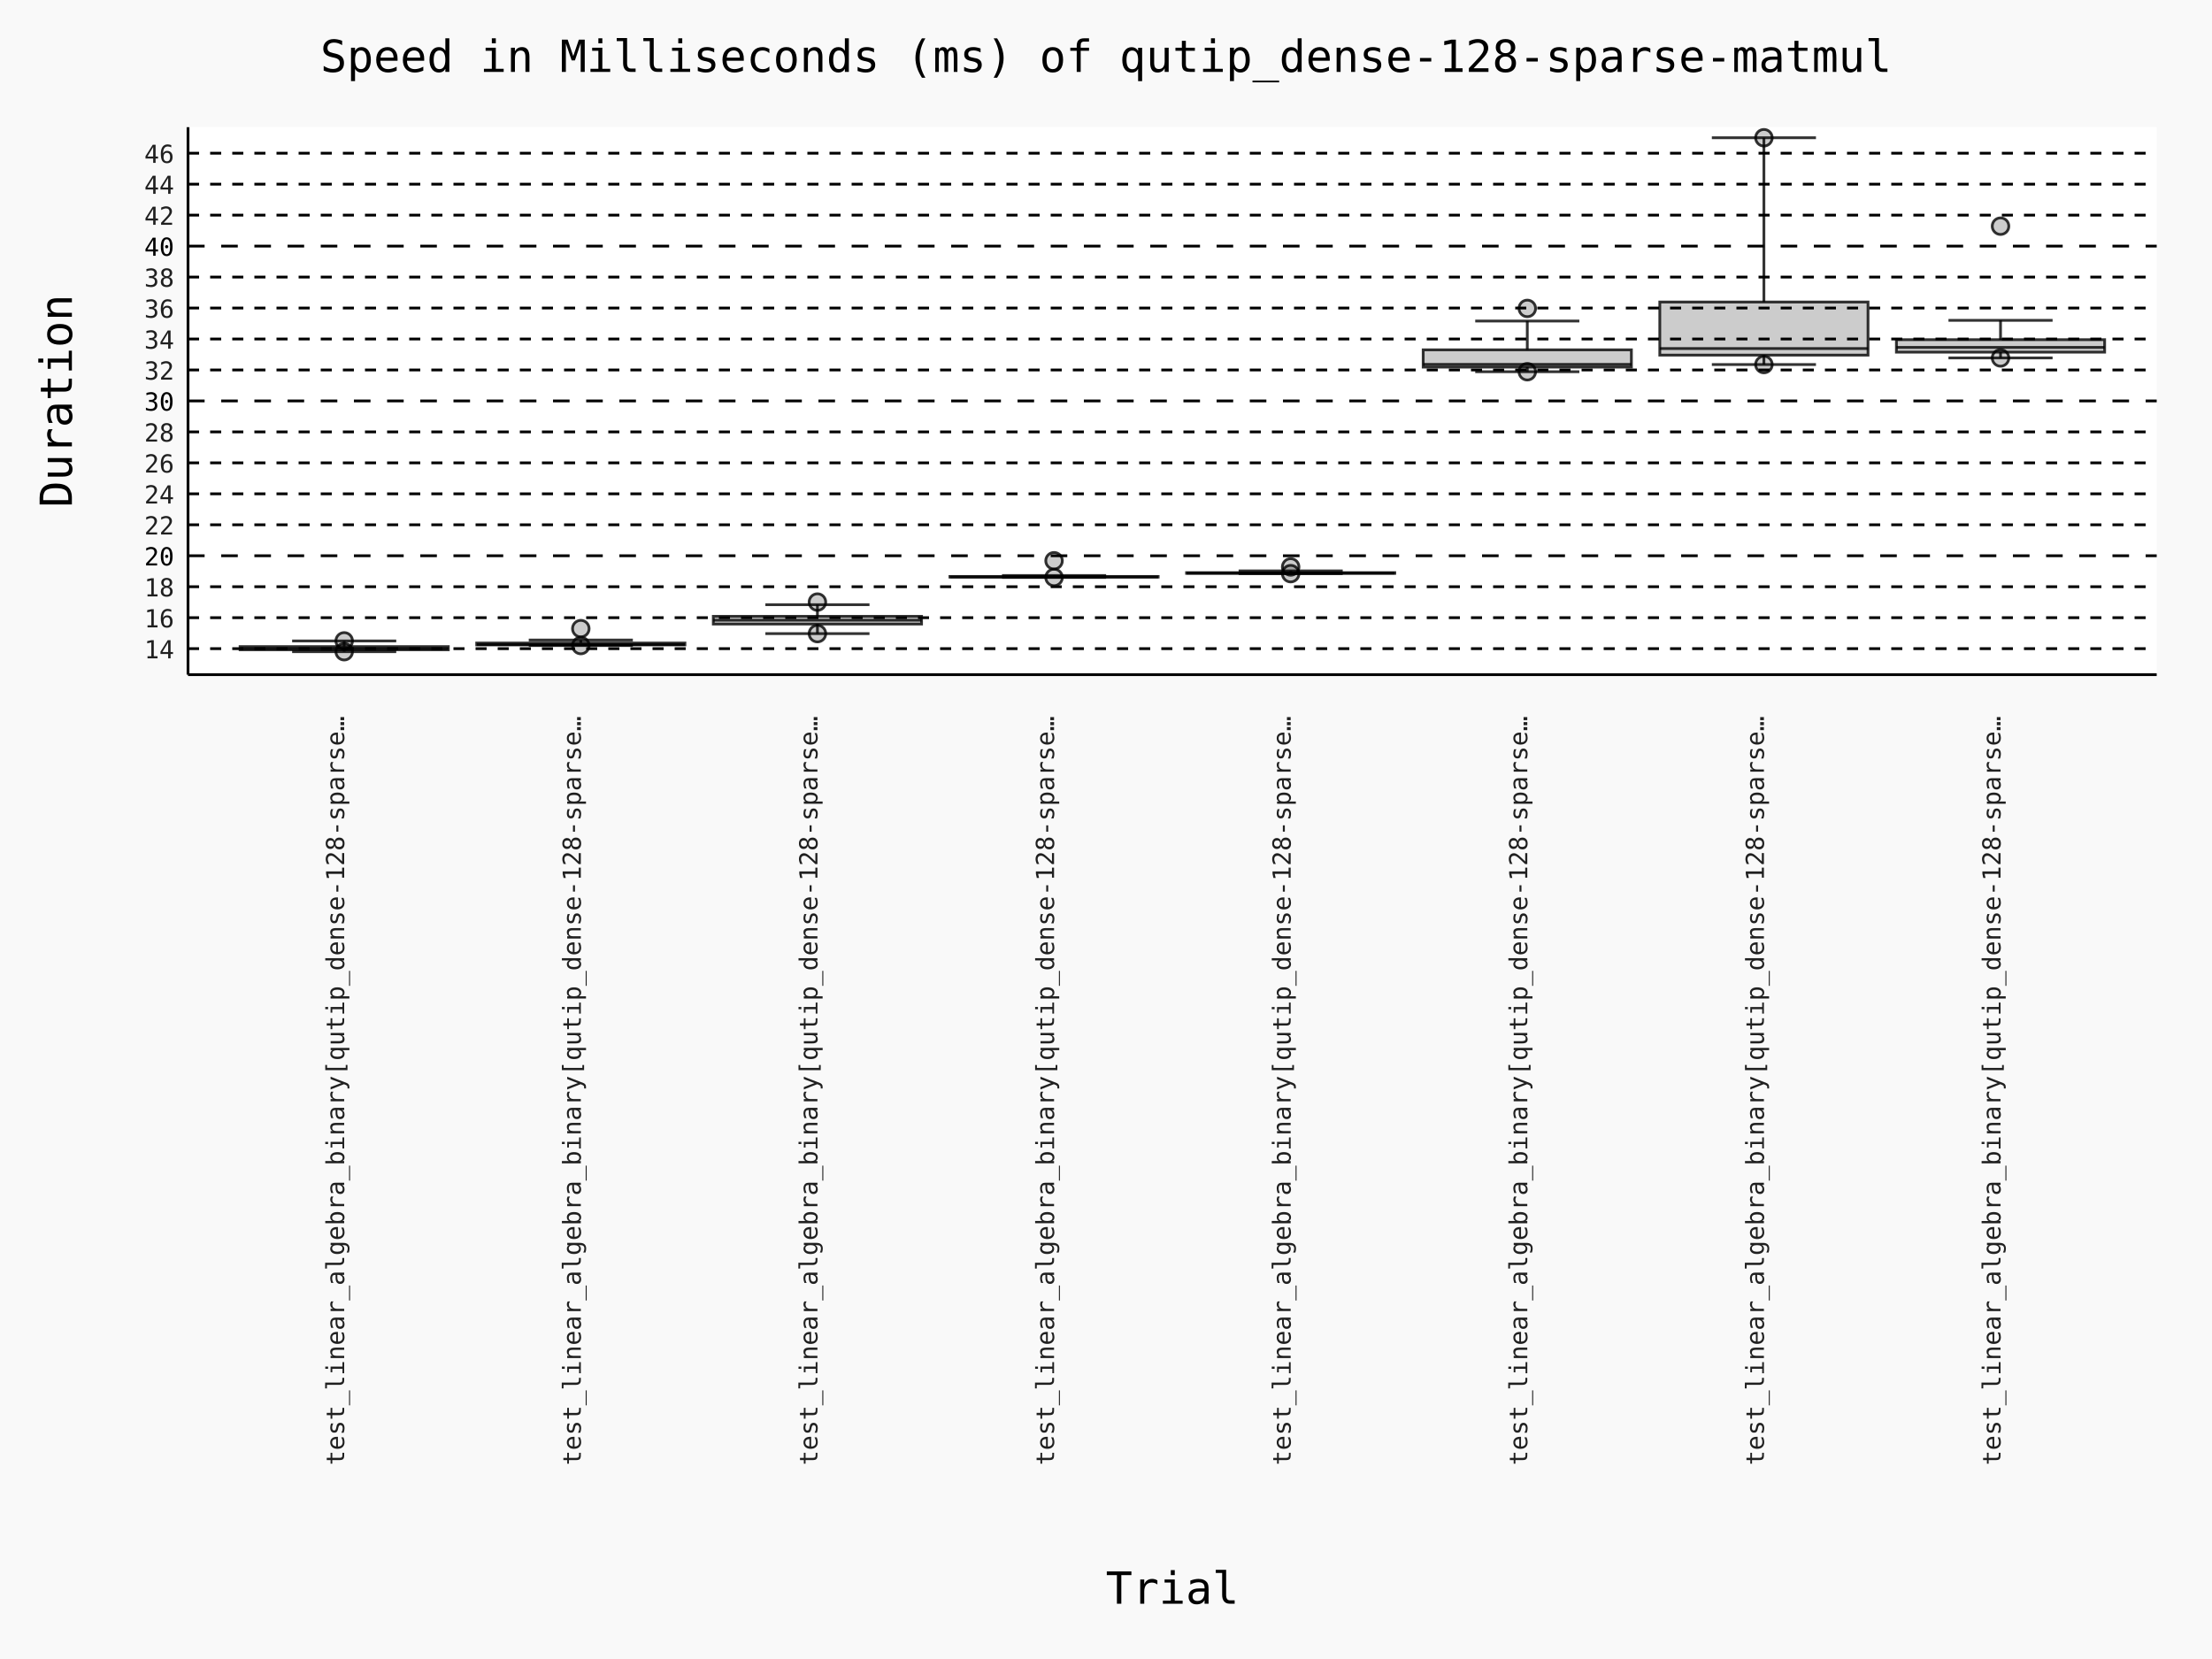
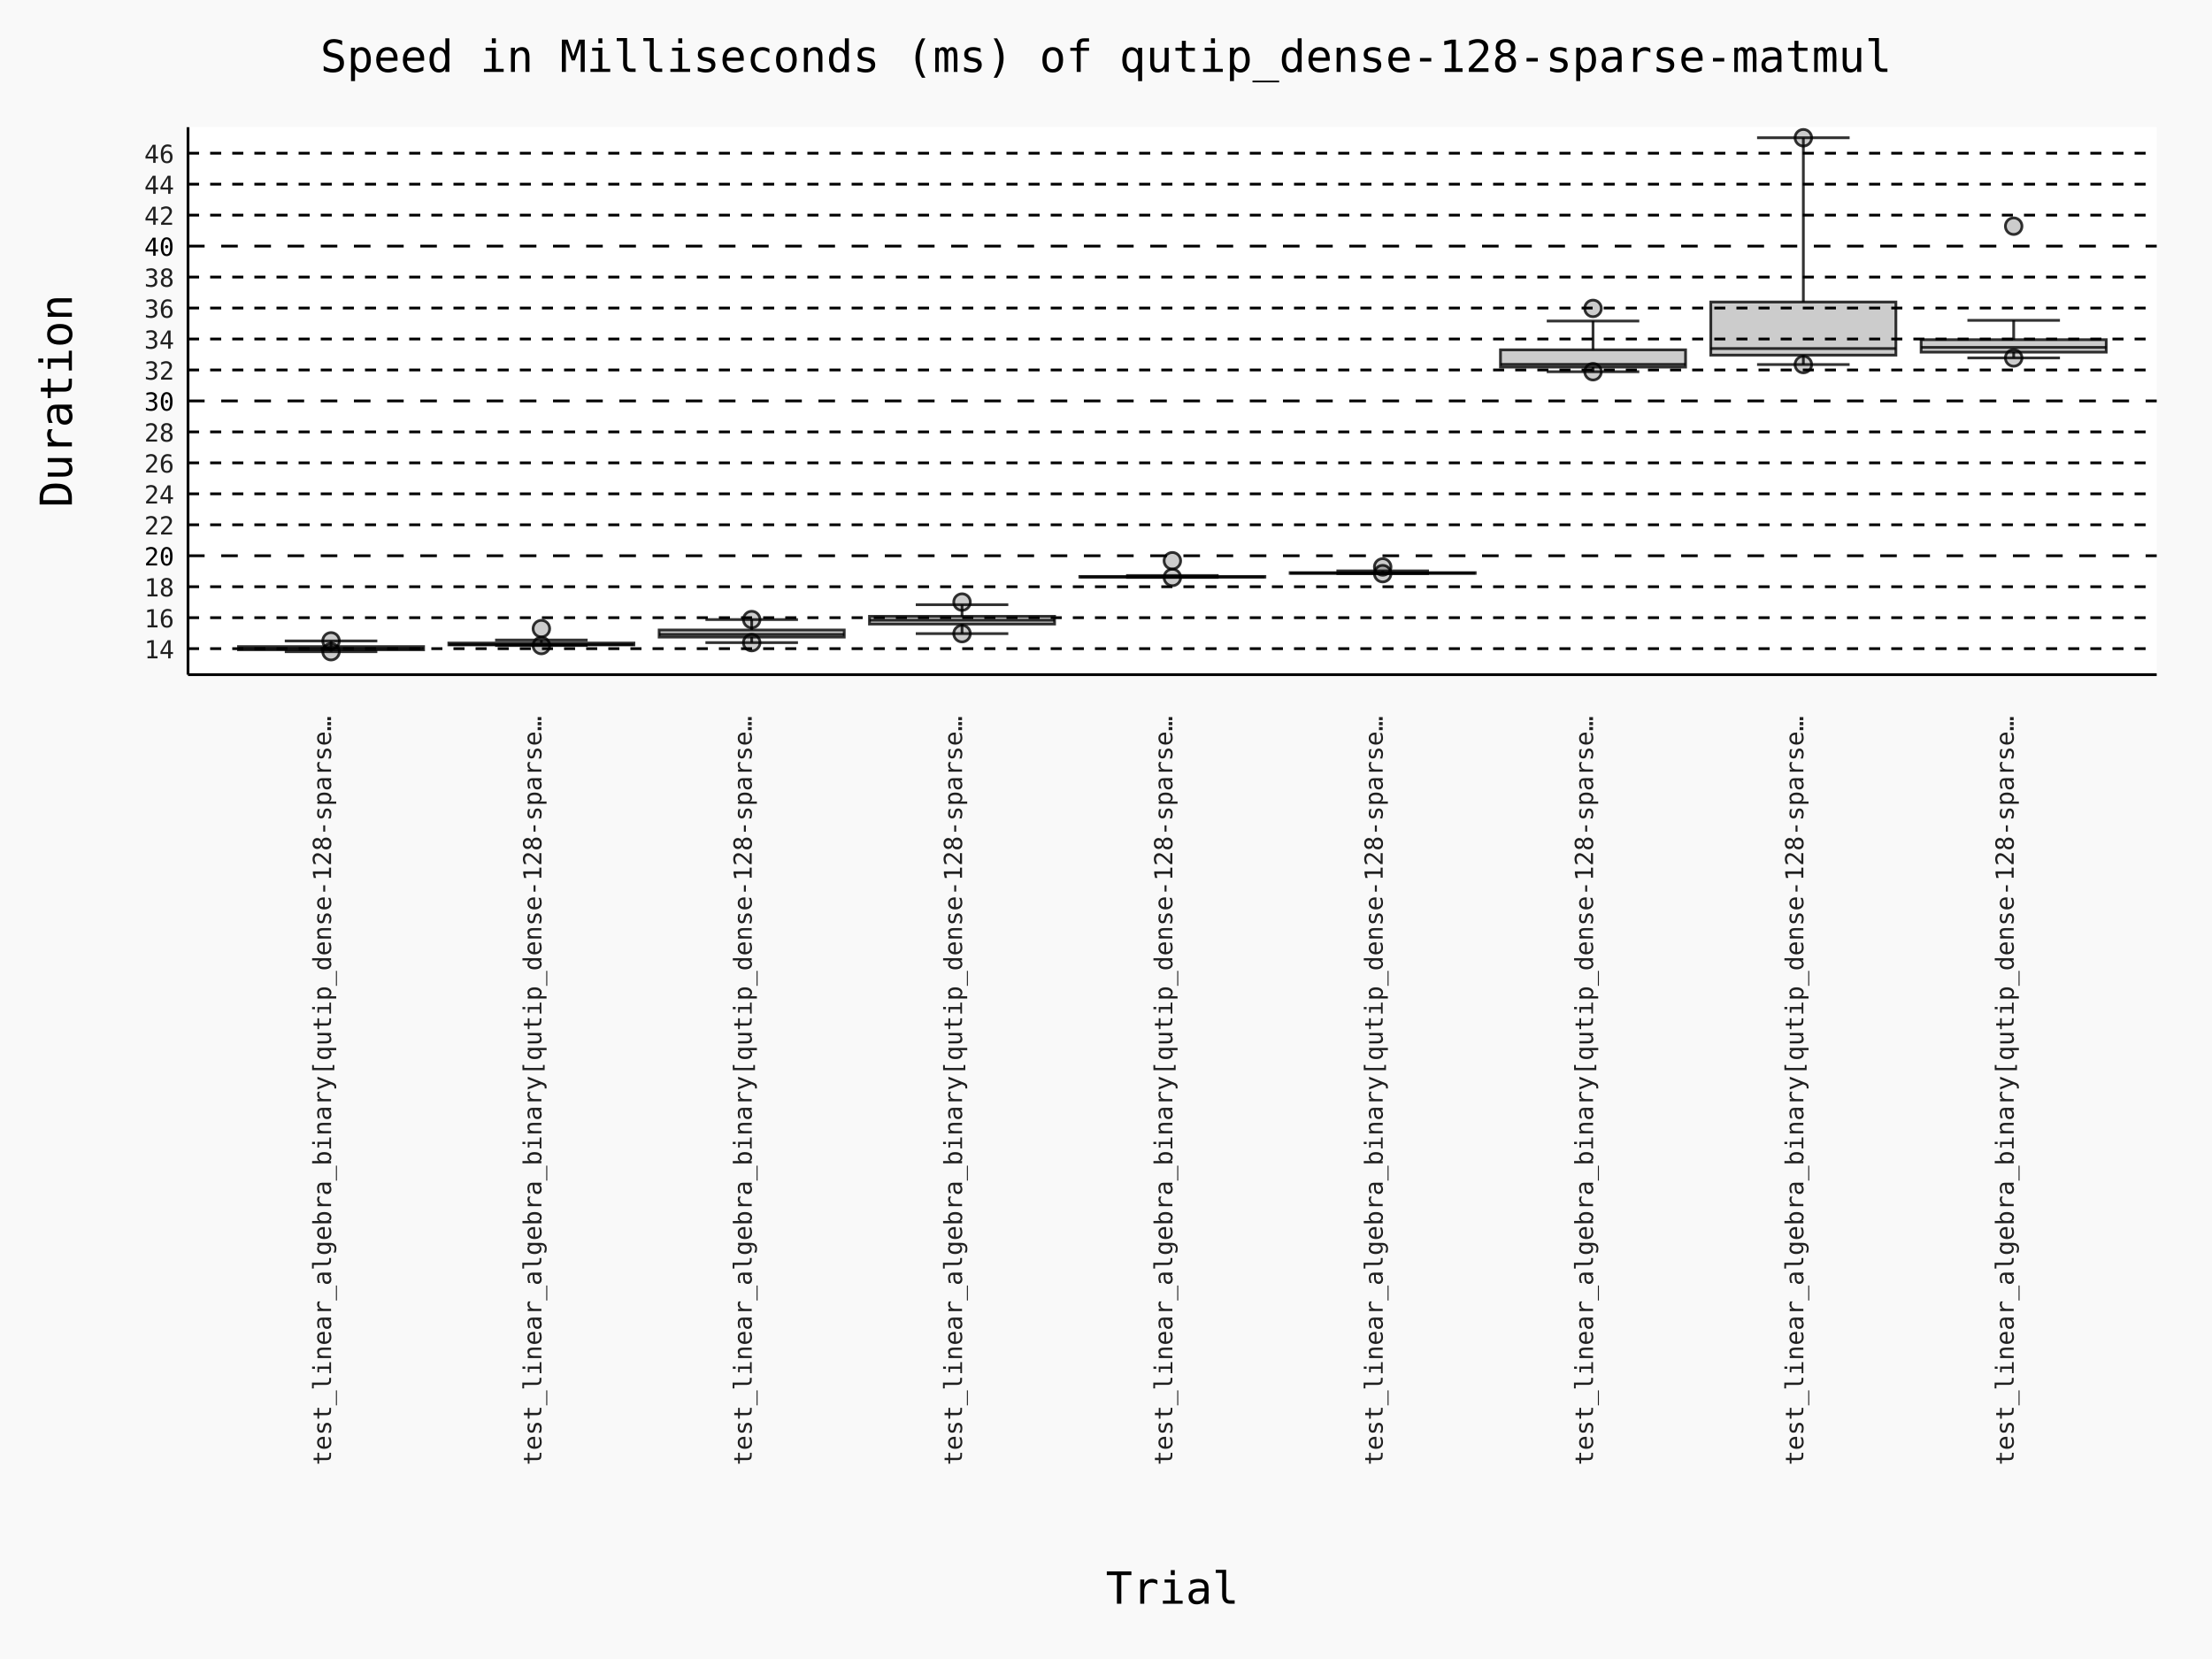
- <svg xmlns="http://www.w3.org/2000/svg" id="chart-dcacb657-f3fb-471f-85c2-c3454a034098" class="pygal-chart" viewBox="0 0 800 600">
+ <svg xmlns="http://www.w3.org/2000/svg" id="chart-c0052dae-e93d-4a05-8540-c7470bc12ab9" class="pygal-chart" viewBox="0 0 800 600">
  <defs>
-     <style type="text/css">#chart-dcacb657-f3fb-471f-85c2-c3454a034098{-webkit-user-select:none;-webkit-font-smoothing:antialiased;font-family:Consolas,"Deja Vu Sans Mono","Bitstream Vera Sans Mono","Courier New",monospace}#chart-dcacb657-f3fb-471f-85c2-c3454a034098 .title{font-family:Consolas,"Deja Vu Sans Mono","Bitstream Vera Sans Mono","Courier New",monospace;font-size:16px}#chart-dcacb657-f3fb-471f-85c2-c3454a034098 .legends .legend text{font-family:Consolas,"Deja Vu Sans Mono","Bitstream Vera Sans Mono","Courier New",monospace;font-size:14px}#chart-dcacb657-f3fb-471f-85c2-c3454a034098 .axis text{font-family:Consolas,"Deja Vu Sans Mono","Bitstream Vera Sans Mono","Courier New",monospace;font-size:10px}#chart-dcacb657-f3fb-471f-85c2-c3454a034098 .axis text.major{font-family:Consolas,"Deja Vu Sans Mono","Bitstream Vera Sans Mono","Courier New",monospace;font-size:10px}#chart-dcacb657-f3fb-471f-85c2-c3454a034098 .text-overlay text.value{font-family:Consolas,"Deja Vu Sans Mono","Bitstream Vera Sans Mono","Courier New",monospace;font-size:16px}#chart-dcacb657-f3fb-471f-85c2-c3454a034098 .text-overlay text.label{font-family:Consolas,"Deja Vu Sans Mono","Bitstream Vera Sans Mono","Courier New",monospace;font-size:10px}#chart-dcacb657-f3fb-471f-85c2-c3454a034098 .tooltip{font-family:Consolas,"Deja Vu Sans Mono","Bitstream Vera Sans Mono","Courier New",monospace;font-size:14px}#chart-dcacb657-f3fb-471f-85c2-c3454a034098 text.no_data{font-family:Consolas,"Deja Vu Sans Mono","Bitstream Vera Sans Mono","Courier New",monospace;font-size:64px}
- #chart-dcacb657-f3fb-471f-85c2-c3454a034098{background-color:rgba(249,249,249,1)}#chart-dcacb657-f3fb-471f-85c2-c3454a034098 path,#chart-dcacb657-f3fb-471f-85c2-c3454a034098 line,#chart-dcacb657-f3fb-471f-85c2-c3454a034098 rect,#chart-dcacb657-f3fb-471f-85c2-c3454a034098 circle{-webkit-transition:150ms;-moz-transition:150ms;transition:150ms}#chart-dcacb657-f3fb-471f-85c2-c3454a034098 .graph &gt; .background{fill:rgba(249,249,249,1)}#chart-dcacb657-f3fb-471f-85c2-c3454a034098 .plot &gt; .background{fill:rgba(255,255,255,1)}#chart-dcacb657-f3fb-471f-85c2-c3454a034098 .graph{fill:rgba(0,0,0,.87)}#chart-dcacb657-f3fb-471f-85c2-c3454a034098 text.no_data{fill:rgba(0,0,0,1)}#chart-dcacb657-f3fb-471f-85c2-c3454a034098 .title{fill:rgba(0,0,0,1)}#chart-dcacb657-f3fb-471f-85c2-c3454a034098 .legends .legend text{fill:rgba(0,0,0,.87)}#chart-dcacb657-f3fb-471f-85c2-c3454a034098 .legends .legend:hover text{fill:rgba(0,0,0,1)}#chart-dcacb657-f3fb-471f-85c2-c3454a034098 .axis .line{stroke:rgba(0,0,0,1)}#chart-dcacb657-f3fb-471f-85c2-c3454a034098 .axis .guide.line{stroke:rgba(0,0,0,.54)}#chart-dcacb657-f3fb-471f-85c2-c3454a034098 .axis .major.line{stroke:rgba(0,0,0,.87)}#chart-dcacb657-f3fb-471f-85c2-c3454a034098 .axis text.major{fill:rgba(0,0,0,1)}#chart-dcacb657-f3fb-471f-85c2-c3454a034098 .axis.y .guides:hover .guide.line,#chart-dcacb657-f3fb-471f-85c2-c3454a034098 .line-graph .axis.x .guides:hover .guide.line,#chart-dcacb657-f3fb-471f-85c2-c3454a034098 .stackedline-graph .axis.x .guides:hover .guide.line,#chart-dcacb657-f3fb-471f-85c2-c3454a034098 .xy-graph .axis.x .guides:hover .guide.line{stroke:rgba(0,0,0,1)}#chart-dcacb657-f3fb-471f-85c2-c3454a034098 .axis .guides:hover text{fill:rgba(0,0,0,1)}#chart-dcacb657-f3fb-471f-85c2-c3454a034098 .reactive{fill-opacity:.7;stroke-opacity:.8;stroke-width:1}#chart-dcacb657-f3fb-471f-85c2-c3454a034098 .ci{stroke:rgba(0,0,0,.87)}#chart-dcacb657-f3fb-471f-85c2-c3454a034098 .reactive.active,#chart-dcacb657-f3fb-471f-85c2-c3454a034098 .active .reactive{fill-opacity:.8;stroke-opacity:.9;stroke-width:4}#chart-dcacb657-f3fb-471f-85c2-c3454a034098 .ci .reactive.active{stroke-width:1.5}#chart-dcacb657-f3fb-471f-85c2-c3454a034098 .series text{fill:rgba(0,0,0,1)}#chart-dcacb657-f3fb-471f-85c2-c3454a034098 .tooltip rect{fill:rgba(255,255,255,1);stroke:rgba(0,0,0,1);-webkit-transition:opacity 150ms;-moz-transition:opacity 150ms;transition:opacity 150ms}#chart-dcacb657-f3fb-471f-85c2-c3454a034098 .tooltip .label{fill:rgba(0,0,0,.87)}#chart-dcacb657-f3fb-471f-85c2-c3454a034098 .tooltip .label{fill:rgba(0,0,0,.87)}#chart-dcacb657-f3fb-471f-85c2-c3454a034098 .tooltip .legend{font-size:.8em;fill:rgba(0,0,0,.54)}#chart-dcacb657-f3fb-471f-85c2-c3454a034098 .tooltip .x_label{font-size:.6em;fill:rgba(0,0,0,1)}#chart-dcacb657-f3fb-471f-85c2-c3454a034098 .tooltip .xlink{font-size:.5em;text-decoration:underline}#chart-dcacb657-f3fb-471f-85c2-c3454a034098 .tooltip .value{font-size:1.5em}#chart-dcacb657-f3fb-471f-85c2-c3454a034098 .bound{font-size:.5em}#chart-dcacb657-f3fb-471f-85c2-c3454a034098 .max-value{font-size:.75em;fill:rgba(0,0,0,.54)}#chart-dcacb657-f3fb-471f-85c2-c3454a034098 .map-element{fill:rgba(255,255,255,1);stroke:rgba(0,0,0,.54) !important}#chart-dcacb657-f3fb-471f-85c2-c3454a034098 .map-element .reactive{fill-opacity:inherit;stroke-opacity:inherit}#chart-dcacb657-f3fb-471f-85c2-c3454a034098 .color-0,#chart-dcacb657-f3fb-471f-85c2-c3454a034098 .color-0 a:visited{stroke:#000000;fill:#000000}#chart-dcacb657-f3fb-471f-85c2-c3454a034098 .color-1,#chart-dcacb657-f3fb-471f-85c2-c3454a034098 .color-1 a:visited{stroke:#000000;fill:#000000}#chart-dcacb657-f3fb-471f-85c2-c3454a034098 .color-2,#chart-dcacb657-f3fb-471f-85c2-c3454a034098 .color-2 a:visited{stroke:#000000;fill:#000000}#chart-dcacb657-f3fb-471f-85c2-c3454a034098 .color-3,#chart-dcacb657-f3fb-471f-85c2-c3454a034098 .color-3 a:visited{stroke:#000000;fill:#000000}#chart-dcacb657-f3fb-471f-85c2-c3454a034098 .color-4,#chart-dcacb657-f3fb-471f-85c2-c3454a034098 .color-4 a:visited{stroke:#000000;fill:#000000}#chart-dcacb657-f3fb-471f-85c2-c3454a034098 .color-5,#chart-dcacb657-f3fb-471f-85c2-c3454a034098 .color-5 a:visited{stroke:#000000;fill:#000000}#chart-dcacb657-f3fb-471f-85c2-c3454a034098 .color-6,#chart-dcacb657-f3fb-471f-85c2-c3454a034098 .color-6 a:visited{stroke:#000000;fill:#000000}#chart-dcacb657-f3fb-471f-85c2-c3454a034098 .color-7,#chart-dcacb657-f3fb-471f-85c2-c3454a034098 .color-7 a:visited{stroke:#000000;fill:#000000}#chart-dcacb657-f3fb-471f-85c2-c3454a034098 .text-overlay .color-0 text{fill:white}#chart-dcacb657-f3fb-471f-85c2-c3454a034098 .text-overlay .color-1 text{fill:white}#chart-dcacb657-f3fb-471f-85c2-c3454a034098 .text-overlay .color-2 text{fill:white}#chart-dcacb657-f3fb-471f-85c2-c3454a034098 .text-overlay .color-3 text{fill:white}#chart-dcacb657-f3fb-471f-85c2-c3454a034098 .text-overlay .color-4 text{fill:white}#chart-dcacb657-f3fb-471f-85c2-c3454a034098 .text-overlay .color-5 text{fill:white}#chart-dcacb657-f3fb-471f-85c2-c3454a034098 .text-overlay .color-6 text{fill:white}#chart-dcacb657-f3fb-471f-85c2-c3454a034098 .text-overlay .color-7 text{fill:white}
- #chart-dcacb657-f3fb-471f-85c2-c3454a034098 text.no_data{text-anchor:middle}#chart-dcacb657-f3fb-471f-85c2-c3454a034098 .guide.line{fill:none}#chart-dcacb657-f3fb-471f-85c2-c3454a034098 .centered{text-anchor:middle}#chart-dcacb657-f3fb-471f-85c2-c3454a034098 .title{text-anchor:middle}#chart-dcacb657-f3fb-471f-85c2-c3454a034098 .legends .legend text{fill-opacity:1}#chart-dcacb657-f3fb-471f-85c2-c3454a034098 .axis.x text{text-anchor:middle}#chart-dcacb657-f3fb-471f-85c2-c3454a034098 .axis.x:not(.web) text[transform]{text-anchor:start}#chart-dcacb657-f3fb-471f-85c2-c3454a034098 .axis.x:not(.web) text[transform].backwards{text-anchor:end}#chart-dcacb657-f3fb-471f-85c2-c3454a034098 .axis.y text{text-anchor:end}#chart-dcacb657-f3fb-471f-85c2-c3454a034098 .axis.y text[transform].backwards{text-anchor:start}#chart-dcacb657-f3fb-471f-85c2-c3454a034098 .axis.y2 text{text-anchor:start}#chart-dcacb657-f3fb-471f-85c2-c3454a034098 .axis.y2 text[transform].backwards{text-anchor:end}#chart-dcacb657-f3fb-471f-85c2-c3454a034098 .axis .guide.line{stroke-dasharray:4,4;stroke:black}#chart-dcacb657-f3fb-471f-85c2-c3454a034098 .axis .major.guide.line{stroke-dasharray:6,6;stroke:black}#chart-dcacb657-f3fb-471f-85c2-c3454a034098 .horizontal .axis.y .guide.line,#chart-dcacb657-f3fb-471f-85c2-c3454a034098 .horizontal .axis.y2 .guide.line,#chart-dcacb657-f3fb-471f-85c2-c3454a034098 .vertical .axis.x .guide.line{opacity:0}#chart-dcacb657-f3fb-471f-85c2-c3454a034098 .horizontal .axis.always_show .guide.line,#chart-dcacb657-f3fb-471f-85c2-c3454a034098 .vertical .axis.always_show .guide.line{opacity:1 !important}#chart-dcacb657-f3fb-471f-85c2-c3454a034098 .axis.y .guides:hover .guide.line,#chart-dcacb657-f3fb-471f-85c2-c3454a034098 .axis.y2 .guides:hover .guide.line,#chart-dcacb657-f3fb-471f-85c2-c3454a034098 .axis.x .guides:hover .guide.line{opacity:1}#chart-dcacb657-f3fb-471f-85c2-c3454a034098 .axis .guides:hover text{opacity:1}#chart-dcacb657-f3fb-471f-85c2-c3454a034098 .nofill{fill:none}#chart-dcacb657-f3fb-471f-85c2-c3454a034098 .subtle-fill{fill-opacity:.2}#chart-dcacb657-f3fb-471f-85c2-c3454a034098 .dot{stroke-width:1px;fill-opacity:1;stroke-opacity:1}#chart-dcacb657-f3fb-471f-85c2-c3454a034098 .dot.active{stroke-width:5px}#chart-dcacb657-f3fb-471f-85c2-c3454a034098 .dot.negative{fill:transparent}#chart-dcacb657-f3fb-471f-85c2-c3454a034098 text,#chart-dcacb657-f3fb-471f-85c2-c3454a034098 tspan{stroke:none !important}#chart-dcacb657-f3fb-471f-85c2-c3454a034098 .series text.active{opacity:1}#chart-dcacb657-f3fb-471f-85c2-c3454a034098 .tooltip rect{fill-opacity:.95;stroke-width:.5}#chart-dcacb657-f3fb-471f-85c2-c3454a034098 .tooltip text{fill-opacity:1}#chart-dcacb657-f3fb-471f-85c2-c3454a034098 .showable{visibility:hidden}#chart-dcacb657-f3fb-471f-85c2-c3454a034098 .showable.shown{visibility:visible}#chart-dcacb657-f3fb-471f-85c2-c3454a034098 .gauge-background{fill:rgba(229,229,229,1);stroke:none}#chart-dcacb657-f3fb-471f-85c2-c3454a034098 .bg-lines{stroke:rgba(249,249,249,1);stroke-width:2px}
+     <style type="text/css">#chart-c0052dae-e93d-4a05-8540-c7470bc12ab9{-webkit-user-select:none;-webkit-font-smoothing:antialiased;font-family:Consolas,"Deja Vu Sans Mono","Bitstream Vera Sans Mono","Courier New",monospace}#chart-c0052dae-e93d-4a05-8540-c7470bc12ab9 .title{font-family:Consolas,"Deja Vu Sans Mono","Bitstream Vera Sans Mono","Courier New",monospace;font-size:16px}#chart-c0052dae-e93d-4a05-8540-c7470bc12ab9 .legends .legend text{font-family:Consolas,"Deja Vu Sans Mono","Bitstream Vera Sans Mono","Courier New",monospace;font-size:14px}#chart-c0052dae-e93d-4a05-8540-c7470bc12ab9 .axis text{font-family:Consolas,"Deja Vu Sans Mono","Bitstream Vera Sans Mono","Courier New",monospace;font-size:10px}#chart-c0052dae-e93d-4a05-8540-c7470bc12ab9 .axis text.major{font-family:Consolas,"Deja Vu Sans Mono","Bitstream Vera Sans Mono","Courier New",monospace;font-size:10px}#chart-c0052dae-e93d-4a05-8540-c7470bc12ab9 .text-overlay text.value{font-family:Consolas,"Deja Vu Sans Mono","Bitstream Vera Sans Mono","Courier New",monospace;font-size:16px}#chart-c0052dae-e93d-4a05-8540-c7470bc12ab9 .text-overlay text.label{font-family:Consolas,"Deja Vu Sans Mono","Bitstream Vera Sans Mono","Courier New",monospace;font-size:10px}#chart-c0052dae-e93d-4a05-8540-c7470bc12ab9 .tooltip{font-family:Consolas,"Deja Vu Sans Mono","Bitstream Vera Sans Mono","Courier New",monospace;font-size:14px}#chart-c0052dae-e93d-4a05-8540-c7470bc12ab9 text.no_data{font-family:Consolas,"Deja Vu Sans Mono","Bitstream Vera Sans Mono","Courier New",monospace;font-size:64px}
+ #chart-c0052dae-e93d-4a05-8540-c7470bc12ab9{background-color:rgba(249,249,249,1)}#chart-c0052dae-e93d-4a05-8540-c7470bc12ab9 path,#chart-c0052dae-e93d-4a05-8540-c7470bc12ab9 line,#chart-c0052dae-e93d-4a05-8540-c7470bc12ab9 rect,#chart-c0052dae-e93d-4a05-8540-c7470bc12ab9 circle{-webkit-transition:150ms;-moz-transition:150ms;transition:150ms}#chart-c0052dae-e93d-4a05-8540-c7470bc12ab9 .graph &gt; .background{fill:rgba(249,249,249,1)}#chart-c0052dae-e93d-4a05-8540-c7470bc12ab9 .plot &gt; .background{fill:rgba(255,255,255,1)}#chart-c0052dae-e93d-4a05-8540-c7470bc12ab9 .graph{fill:rgba(0,0,0,.87)}#chart-c0052dae-e93d-4a05-8540-c7470bc12ab9 text.no_data{fill:rgba(0,0,0,1)}#chart-c0052dae-e93d-4a05-8540-c7470bc12ab9 .title{fill:rgba(0,0,0,1)}#chart-c0052dae-e93d-4a05-8540-c7470bc12ab9 .legends .legend text{fill:rgba(0,0,0,.87)}#chart-c0052dae-e93d-4a05-8540-c7470bc12ab9 .legends .legend:hover text{fill:rgba(0,0,0,1)}#chart-c0052dae-e93d-4a05-8540-c7470bc12ab9 .axis .line{stroke:rgba(0,0,0,1)}#chart-c0052dae-e93d-4a05-8540-c7470bc12ab9 .axis .guide.line{stroke:rgba(0,0,0,.54)}#chart-c0052dae-e93d-4a05-8540-c7470bc12ab9 .axis .major.line{stroke:rgba(0,0,0,.87)}#chart-c0052dae-e93d-4a05-8540-c7470bc12ab9 .axis text.major{fill:rgba(0,0,0,1)}#chart-c0052dae-e93d-4a05-8540-c7470bc12ab9 .axis.y .guides:hover .guide.line,#chart-c0052dae-e93d-4a05-8540-c7470bc12ab9 .line-graph .axis.x .guides:hover .guide.line,#chart-c0052dae-e93d-4a05-8540-c7470bc12ab9 .stackedline-graph .axis.x .guides:hover .guide.line,#chart-c0052dae-e93d-4a05-8540-c7470bc12ab9 .xy-graph .axis.x .guides:hover .guide.line{stroke:rgba(0,0,0,1)}#chart-c0052dae-e93d-4a05-8540-c7470bc12ab9 .axis .guides:hover text{fill:rgba(0,0,0,1)}#chart-c0052dae-e93d-4a05-8540-c7470bc12ab9 .reactive{fill-opacity:.7;stroke-opacity:.8;stroke-width:1}#chart-c0052dae-e93d-4a05-8540-c7470bc12ab9 .ci{stroke:rgba(0,0,0,.87)}#chart-c0052dae-e93d-4a05-8540-c7470bc12ab9 .reactive.active,#chart-c0052dae-e93d-4a05-8540-c7470bc12ab9 .active .reactive{fill-opacity:.8;stroke-opacity:.9;stroke-width:4}#chart-c0052dae-e93d-4a05-8540-c7470bc12ab9 .ci .reactive.active{stroke-width:1.5}#chart-c0052dae-e93d-4a05-8540-c7470bc12ab9 .series text{fill:rgba(0,0,0,1)}#chart-c0052dae-e93d-4a05-8540-c7470bc12ab9 .tooltip rect{fill:rgba(255,255,255,1);stroke:rgba(0,0,0,1);-webkit-transition:opacity 150ms;-moz-transition:opacity 150ms;transition:opacity 150ms}#chart-c0052dae-e93d-4a05-8540-c7470bc12ab9 .tooltip .label{fill:rgba(0,0,0,.87)}#chart-c0052dae-e93d-4a05-8540-c7470bc12ab9 .tooltip .label{fill:rgba(0,0,0,.87)}#chart-c0052dae-e93d-4a05-8540-c7470bc12ab9 .tooltip .legend{font-size:.8em;fill:rgba(0,0,0,.54)}#chart-c0052dae-e93d-4a05-8540-c7470bc12ab9 .tooltip .x_label{font-size:.6em;fill:rgba(0,0,0,1)}#chart-c0052dae-e93d-4a05-8540-c7470bc12ab9 .tooltip .xlink{font-size:.5em;text-decoration:underline}#chart-c0052dae-e93d-4a05-8540-c7470bc12ab9 .tooltip .value{font-size:1.5em}#chart-c0052dae-e93d-4a05-8540-c7470bc12ab9 .bound{font-size:.5em}#chart-c0052dae-e93d-4a05-8540-c7470bc12ab9 .max-value{font-size:.75em;fill:rgba(0,0,0,.54)}#chart-c0052dae-e93d-4a05-8540-c7470bc12ab9 .map-element{fill:rgba(255,255,255,1);stroke:rgba(0,0,0,.54) !important}#chart-c0052dae-e93d-4a05-8540-c7470bc12ab9 .map-element .reactive{fill-opacity:inherit;stroke-opacity:inherit}#chart-c0052dae-e93d-4a05-8540-c7470bc12ab9 .color-0,#chart-c0052dae-e93d-4a05-8540-c7470bc12ab9 .color-0 a:visited{stroke:#000000;fill:#000000}#chart-c0052dae-e93d-4a05-8540-c7470bc12ab9 .color-1,#chart-c0052dae-e93d-4a05-8540-c7470bc12ab9 .color-1 a:visited{stroke:#000000;fill:#000000}#chart-c0052dae-e93d-4a05-8540-c7470bc12ab9 .color-2,#chart-c0052dae-e93d-4a05-8540-c7470bc12ab9 .color-2 a:visited{stroke:#000000;fill:#000000}#chart-c0052dae-e93d-4a05-8540-c7470bc12ab9 .color-3,#chart-c0052dae-e93d-4a05-8540-c7470bc12ab9 .color-3 a:visited{stroke:#000000;fill:#000000}#chart-c0052dae-e93d-4a05-8540-c7470bc12ab9 .color-4,#chart-c0052dae-e93d-4a05-8540-c7470bc12ab9 .color-4 a:visited{stroke:#000000;fill:#000000}#chart-c0052dae-e93d-4a05-8540-c7470bc12ab9 .color-5,#chart-c0052dae-e93d-4a05-8540-c7470bc12ab9 .color-5 a:visited{stroke:#000000;fill:#000000}#chart-c0052dae-e93d-4a05-8540-c7470bc12ab9 .color-6,#chart-c0052dae-e93d-4a05-8540-c7470bc12ab9 .color-6 a:visited{stroke:#000000;fill:#000000}#chart-c0052dae-e93d-4a05-8540-c7470bc12ab9 .color-7,#chart-c0052dae-e93d-4a05-8540-c7470bc12ab9 .color-7 a:visited{stroke:#000000;fill:#000000}#chart-c0052dae-e93d-4a05-8540-c7470bc12ab9 .color-8,#chart-c0052dae-e93d-4a05-8540-c7470bc12ab9 .color-8 a:visited{stroke:#000000;fill:#000000}#chart-c0052dae-e93d-4a05-8540-c7470bc12ab9 .text-overlay .color-0 text{fill:white}#chart-c0052dae-e93d-4a05-8540-c7470bc12ab9 .text-overlay .color-1 text{fill:white}#chart-c0052dae-e93d-4a05-8540-c7470bc12ab9 .text-overlay .color-2 text{fill:white}#chart-c0052dae-e93d-4a05-8540-c7470bc12ab9 .text-overlay .color-3 text{fill:white}#chart-c0052dae-e93d-4a05-8540-c7470bc12ab9 .text-overlay .color-4 text{fill:white}#chart-c0052dae-e93d-4a05-8540-c7470bc12ab9 .text-overlay .color-5 text{fill:white}#chart-c0052dae-e93d-4a05-8540-c7470bc12ab9 .text-overlay .color-6 text{fill:white}#chart-c0052dae-e93d-4a05-8540-c7470bc12ab9 .text-overlay .color-7 text{fill:white}#chart-c0052dae-e93d-4a05-8540-c7470bc12ab9 .text-overlay .color-8 text{fill:white}
+ #chart-c0052dae-e93d-4a05-8540-c7470bc12ab9 text.no_data{text-anchor:middle}#chart-c0052dae-e93d-4a05-8540-c7470bc12ab9 .guide.line{fill:none}#chart-c0052dae-e93d-4a05-8540-c7470bc12ab9 .centered{text-anchor:middle}#chart-c0052dae-e93d-4a05-8540-c7470bc12ab9 .title{text-anchor:middle}#chart-c0052dae-e93d-4a05-8540-c7470bc12ab9 .legends .legend text{fill-opacity:1}#chart-c0052dae-e93d-4a05-8540-c7470bc12ab9 .axis.x text{text-anchor:middle}#chart-c0052dae-e93d-4a05-8540-c7470bc12ab9 .axis.x:not(.web) text[transform]{text-anchor:start}#chart-c0052dae-e93d-4a05-8540-c7470bc12ab9 .axis.x:not(.web) text[transform].backwards{text-anchor:end}#chart-c0052dae-e93d-4a05-8540-c7470bc12ab9 .axis.y text{text-anchor:end}#chart-c0052dae-e93d-4a05-8540-c7470bc12ab9 .axis.y text[transform].backwards{text-anchor:start}#chart-c0052dae-e93d-4a05-8540-c7470bc12ab9 .axis.y2 text{text-anchor:start}#chart-c0052dae-e93d-4a05-8540-c7470bc12ab9 .axis.y2 text[transform].backwards{text-anchor:end}#chart-c0052dae-e93d-4a05-8540-c7470bc12ab9 .axis .guide.line{stroke-dasharray:4,4;stroke:black}#chart-c0052dae-e93d-4a05-8540-c7470bc12ab9 .axis .major.guide.line{stroke-dasharray:6,6;stroke:black}#chart-c0052dae-e93d-4a05-8540-c7470bc12ab9 .horizontal .axis.y .guide.line,#chart-c0052dae-e93d-4a05-8540-c7470bc12ab9 .horizontal .axis.y2 .guide.line,#chart-c0052dae-e93d-4a05-8540-c7470bc12ab9 .vertical .axis.x .guide.line{opacity:0}#chart-c0052dae-e93d-4a05-8540-c7470bc12ab9 .horizontal .axis.always_show .guide.line,#chart-c0052dae-e93d-4a05-8540-c7470bc12ab9 .vertical .axis.always_show .guide.line{opacity:1 !important}#chart-c0052dae-e93d-4a05-8540-c7470bc12ab9 .axis.y .guides:hover .guide.line,#chart-c0052dae-e93d-4a05-8540-c7470bc12ab9 .axis.y2 .guides:hover .guide.line,#chart-c0052dae-e93d-4a05-8540-c7470bc12ab9 .axis.x .guides:hover .guide.line{opacity:1}#chart-c0052dae-e93d-4a05-8540-c7470bc12ab9 .axis .guides:hover text{opacity:1}#chart-c0052dae-e93d-4a05-8540-c7470bc12ab9 .nofill{fill:none}#chart-c0052dae-e93d-4a05-8540-c7470bc12ab9 .subtle-fill{fill-opacity:.2}#chart-c0052dae-e93d-4a05-8540-c7470bc12ab9 .dot{stroke-width:1px;fill-opacity:1;stroke-opacity:1}#chart-c0052dae-e93d-4a05-8540-c7470bc12ab9 .dot.active{stroke-width:5px}#chart-c0052dae-e93d-4a05-8540-c7470bc12ab9 .dot.negative{fill:transparent}#chart-c0052dae-e93d-4a05-8540-c7470bc12ab9 text,#chart-c0052dae-e93d-4a05-8540-c7470bc12ab9 tspan{stroke:none !important}#chart-c0052dae-e93d-4a05-8540-c7470bc12ab9 .series text.active{opacity:1}#chart-c0052dae-e93d-4a05-8540-c7470bc12ab9 .tooltip rect{fill-opacity:.95;stroke-width:.5}#chart-c0052dae-e93d-4a05-8540-c7470bc12ab9 .tooltip text{fill-opacity:1}#chart-c0052dae-e93d-4a05-8540-c7470bc12ab9 .showable{visibility:hidden}#chart-c0052dae-e93d-4a05-8540-c7470bc12ab9 .showable.shown{visibility:visible}#chart-c0052dae-e93d-4a05-8540-c7470bc12ab9 .gauge-background{fill:rgba(229,229,229,1);stroke:none}#chart-c0052dae-e93d-4a05-8540-c7470bc12ab9 .bg-lines{stroke:rgba(249,249,249,1);stroke-width:2px}
.tooltip .value{font-size:1em !important}.axis text{font-size:9px !important}</style>
  </defs>
  <g class="graph custombox-graph vertical">
    <rect x="0" y="0" width="800" height="600" class="background" />
    <g transform="translate(68, 46)" class="plot">
      <rect x="0" y="0" width="712.0" height="198.0" class="background" />
      <g class="axis y always_show">
        <path d="M0 198 h712" class="line" />
        <g class="guides">
          <path d="M0 188.593 h712" class="guide line" />
          <text x="-5" y="192.093" class="">14</text>
        </g>
        <g class="guides">
          <path d="M0 177.394 h712" class="guide line" />
          <text x="-5" y="180.894" class="">16</text>
        </g>
        <g class="guides">
          <path d="M0 166.195 h712" class="guide line" />
          <text x="-5" y="169.695" class="">18</text>
        </g>
        <g class="guides">
          <path d="M0 154.995 h712" class="major guide line" />
          <text x="-5" y="158.495" class="major">20</text>
        </g>
        <g class="guides">
          <path d="M0 143.796 h712" class="guide line" />
          <text x="-5" y="147.296" class="">22</text>
        </g>
        <g class="guides">
          <path d="M0 132.597 h712" class="guide line" />
          <text x="-5" y="136.097" class="">24</text>
        </g>
        <g class="guides">
          <path d="M0 121.398 h712" class="guide line" />
          <text x="-5" y="124.898" class="">26</text>
        </g>
        <g class="guides">
          <path d="M0 110.199 h712" class="guide line" />
          <text x="-5" y="113.699" class="">28</text>
        </g>
        <g class="guides">
          <path d="M0 99 h712" class="major guide line" />
          <text x="-5" y="102.5" class="major">30</text>
        </g>
        <g class="guides">
          <path d="M0 87.801 h712" class="guide line" />
          <text x="-5" y="91.301" class="">32</text>
        </g>
        <g class="guides">
          <path d="M0 76.602 h712" class="guide line" />
          <text x="-5" y="80.102" class="">34</text>
        </g>
        <g class="guides">
          <path d="M0 65.403 h712" class="guide line" />
          <text x="-5" y="68.903" class="">36</text>
        </g>
        <g class="guides">
          <path d="M0 54.204 h712" class="guide line" />
          <text x="-5" y="57.704" class="">38</text>
        </g>
        <g class="guides">
          <path d="M0 43.005 h712" class="major guide line" />
          <text x="-5" y="46.505" class="major">40</text>
        </g>
        <g class="guides">
          <path d="M0 31.805 h712" class="guide line" />
          <text x="-5" y="35.305" class="">42</text>
        </g>
        <g class="guides">
          <path d="M0 20.606 h712" class="guide line" />
          <text x="-5" y="24.106" class="">44</text>
        </g>
        <g class="guides">
          <path d="M0 9.407 h712" class="guide line" />
          <text x="-5" y="12.907" class="">46</text>
        </g>
      </g>
      <g class="axis x">
        <path d="M0 0 v198" class="line" />
        <g class="guides">
-           <path d="M56.481 0 v198" class="guide line" />
-           <text x="56.481" y="213.0" class="backwards" transform="rotate(270 56.48077 213)">test_linear_algebra_binary[qutip_dense-128-sparse…</text>
-         </g>
-         <g class="guides">
-           <path d="M142.058 0 v198" class="guide line" />
-           <text x="142.058" y="213.0" class="backwards" transform="rotate(270 142.0577 213)">test_linear_algebra_binary[qutip_dense-128-sparse…</text>
-         </g>
-         <g class="guides">
-           <path d="M227.635 0 v198" class="guide line" />
-           <text x="227.635" y="213.0" class="backwards" transform="rotate(270 227.6346 213)">test_linear_algebra_binary[qutip_dense-128-sparse…</text>
-         </g>
-         <g class="guides">
-           <path d="M313.212 0 v198" class="guide line" />
-           <text x="313.212" y="213.0" class="backwards" transform="rotate(270 313.2115 213)">test_linear_algebra_binary[qutip_dense-128-sparse…</text>
-         </g>
-         <g class="guides">
-           <path d="M398.788 0 v198" class="guide line" />
-           <text x="398.788" y="213.0" class="backwards" transform="rotate(270 398.7885 213)">test_linear_algebra_binary[qutip_dense-128-sparse…</text>
-         </g>
-         <g class="guides">
-           <path d="M484.365 0 v198" class="guide line" />
-           <text x="484.365" y="213.0" class="backwards" transform="rotate(270 484.3654 213)">test_linear_algebra_binary[qutip_dense-128-sparse…</text>
-         </g>
-         <g class="guides">
-           <path d="M569.942 0 v198" class="guide line" />
-           <text x="569.942" y="213.0" class="backwards" transform="rotate(270 569.9423 213)">test_linear_algebra_binary[qutip_dense-128-sparse…</text>
-         </g>
-         <g class="guides">
-           <path d="M655.519 0 v198" class="guide line" />
-           <text x="655.519" y="213.0" class="backwards" transform="rotate(270 655.5192 213)">test_linear_algebra_binary[qutip_dense-128-sparse…</text>
+           <path d="M51.726 0 v198" class="guide line" />
+           <text x="51.726" y="213.0" class="backwards" transform="rotate(270 51.7265 213)">test_linear_algebra_binary[qutip_dense-128-sparse…</text>
+         </g>
+         <g class="guides">
+           <path d="M127.795 0 v198" class="guide line" />
+           <text x="127.795" y="213.0" class="backwards" transform="rotate(270 127.7949 213)">test_linear_algebra_binary[qutip_dense-128-sparse…</text>
+         </g>
+         <g class="guides">
+           <path d="M203.863 0 v198" class="guide line" />
+           <text x="203.863" y="213.0" class="backwards" transform="rotate(270 203.8632 213)">test_linear_algebra_binary[qutip_dense-128-sparse…</text>
+         </g>
+         <g class="guides">
+           <path d="M279.932 0 v198" class="guide line" />
+           <text x="279.932" y="213.0" class="backwards" transform="rotate(270 279.9316 213)">test_linear_algebra_binary[qutip_dense-128-sparse…</text>
+         </g>
+         <g class="guides">
+           <path d="M356 0 v198" class="guide line" />
+           <text x="356.0" y="213.0" class="backwards" transform="rotate(270 356 213)">test_linear_algebra_binary[qutip_dense-128-sparse…</text>
+         </g>
+         <g class="guides">
+           <path d="M432.068 0 v198" class="guide line" />
+           <text x="432.068" y="213.0" class="backwards" transform="rotate(270 432.0684 213)">test_linear_algebra_binary[qutip_dense-128-sparse…</text>
+         </g>
+         <g class="guides">
+           <path d="M508.137 0 v198" class="guide line" />
+           <text x="508.137" y="213.0" class="backwards" transform="rotate(270 508.1368 213)">test_linear_algebra_binary[qutip_dense-128-sparse…</text>
+         </g>
+         <g class="guides">
+           <path d="M584.205 0 v198" class="guide line" />
+           <text x="584.205" y="213.0" class="backwards" transform="rotate(270 584.2051 213)">test_linear_algebra_binary[qutip_dense-128-sparse…</text>
+         </g>
+         <g class="guides">
+           <path d="M660.274 0 v198" class="guide line" />
+           <text x="660.274" y="213.0" class="backwards" transform="rotate(270 660.2735 213)">test_linear_algebra_binary[qutip_dense-128-sparse…</text>
        </g>
      </g>
      <g class="series serie-0 color-0">
        <g class="boxes">
          <g class="box">
-             <path stroke-width="3" d="M37.654 189.696 L75.308 189.696" class="reactive tooltip-trigger" />
-             <path stroke-width="3" d="M18.827 188.569 L94.135 188.569" class="reactive tooltip-trigger" />
-             <path stroke-width="3" d="M37.654 185.805 L75.308 185.805" class="reactive tooltip-trigger" />
-             <path stroke-width="2" d="M56.481 189.696 L56.481 188.996" class="reactive tooltip-trigger" />
-             <path stroke-width="2" d="M56.481 185.805 L56.481 187.85" class="reactive tooltip-trigger" />
-             <rect x="18.827" y="187.85" height="1.146" width="75.308" class="subtle-fill reactive tooltip-trigger" />
-             <circle cx="56.481" cy="189.696" r="3" class="subtle-fill reactive tooltip-trigger" />
-             <circle cx="56.481" cy="185.787" r="3" class="subtle-fill reactive tooltip-trigger" />
+             <path stroke-width="3" d="M34.991 189.696 L68.462 189.696" class="reactive tooltip-trigger" />
+             <path stroke-width="3" d="M18.256 188.569 L85.197 188.569" class="reactive tooltip-trigger" />
+             <path stroke-width="3" d="M34.991 185.805 L68.462 185.805" class="reactive tooltip-trigger" />
+             <path stroke-width="2" d="M51.726 189.696 L51.726 188.996" class="reactive tooltip-trigger" />
+             <path stroke-width="2" d="M51.726 185.805 L51.726 187.85" class="reactive tooltip-trigger" />
+             <rect x="18.256" y="187.85" height="1.146" width="66.94" class="subtle-fill reactive tooltip-trigger" />
+             <circle cx="51.726" cy="189.696" r="3" class="subtle-fill reactive tooltip-trigger" />
+             <circle cx="51.726" cy="185.787" r="3" class="subtle-fill reactive tooltip-trigger" />
          </g>
        </g>
      </g>
      <g class="series serie-1 color-1">
        <g class="boxes">
          <g class="box">
-             <path stroke-width="3" d="M123.231 187.468 L160.885 187.468" class="reactive tooltip-trigger" />
-             <path stroke-width="3" d="M104.404 187.121 L179.712 187.121" class="reactive tooltip-trigger" />
-             <path stroke-width="3" d="M123.231 185.475 L160.885 185.475" class="reactive tooltip-trigger" />
-             <path stroke-width="2" d="M142.058 187.468 L142.058 187.228" class="reactive tooltip-trigger" />
-             <path stroke-width="2" d="M142.058 185.475 L142.058 186.56" class="reactive tooltip-trigger" />
-             <rect x="104.404" y="186.56" height="0.668" width="75.308" class="subtle-fill reactive tooltip-trigger" />
-             <circle cx="142.058" cy="187.468" r="3" class="subtle-fill reactive tooltip-trigger" />
-             <circle cx="142.058" cy="181.354" r="3" class="subtle-fill reactive tooltip-trigger" />
+             <path stroke-width="3" d="M111.06 187.468 L144.53 187.468" class="reactive tooltip-trigger" />
+             <path stroke-width="3" d="M94.325 187.121 L161.265 187.121" class="reactive tooltip-trigger" />
+             <path stroke-width="3" d="M111.06 185.475 L144.53 185.475" class="reactive tooltip-trigger" />
+             <path stroke-width="2" d="M127.795 187.468 L127.795 187.228" class="reactive tooltip-trigger" />
+             <path stroke-width="2" d="M127.795 185.475 L127.795 186.56" class="reactive tooltip-trigger" />
+             <rect x="94.325" y="186.56" height="0.668" width="66.94" class="subtle-fill reactive tooltip-trigger" />
+             <circle cx="127.795" cy="187.468" r="3" class="subtle-fill reactive tooltip-trigger" />
+             <circle cx="127.795" cy="181.354" r="3" class="subtle-fill reactive tooltip-trigger" />
          </g>
        </g>
      </g>
      <g class="series serie-2 color-2">
        <g class="boxes">
          <g class="box">
-             <path stroke-width="3" d="M208.808 183.156 L246.462 183.156" class="reactive tooltip-trigger" />
-             <path stroke-width="3" d="M189.981 178.304 L265.288 178.304" class="reactive tooltip-trigger" />
-             <path stroke-width="3" d="M208.808 172.697 L246.462 172.697" class="reactive tooltip-trigger" />
-             <path stroke-width="2" d="M227.635 183.156 L227.635 179.697" class="reactive tooltip-trigger" />
-             <path stroke-width="2" d="M227.635 172.697 L227.635 176.908" class="reactive tooltip-trigger" />
-             <rect x="189.981" y="176.908" height="2.789" width="75.308" class="subtle-fill reactive tooltip-trigger" />
-             <circle cx="227.635" cy="183.156" r="3" class="subtle-fill reactive tooltip-trigger" />
-             <circle cx="227.635" cy="171.749" r="3" class="subtle-fill reactive tooltip-trigger" />
+             <path stroke-width="3" d="M187.128 186.411 L220.598 186.411" class="reactive tooltip-trigger" />
+             <path stroke-width="3" d="M170.393 183.441 L237.333 183.441" class="reactive tooltip-trigger" />
+             <path stroke-width="3" d="M187.128 178.074 L220.598 178.074" class="reactive tooltip-trigger" />
+             <path stroke-width="2" d="M203.863 186.411 L203.863 184.411" class="reactive tooltip-trigger" />
+             <path stroke-width="2" d="M203.863 178.074 L203.863 181.849" class="reactive tooltip-trigger" />
+             <rect x="170.393" y="181.849" height="2.563" width="66.94" class="subtle-fill reactive tooltip-trigger" />
+             <circle cx="203.863" cy="186.411" r="3" class="subtle-fill reactive tooltip-trigger" />
+             <circle cx="203.863" cy="178.074" r="3" class="subtle-fill reactive tooltip-trigger" />
          </g>
        </g>
      </g>
      <g class="series serie-3 color-3">
        <g class="boxes">
          <g class="box">
-             <path stroke-width="3" d="M294.385 162.836 L332.038 162.836" class="reactive tooltip-trigger" />
-             <path stroke-width="3" d="M275.558 162.666 L350.865 162.666" class="reactive tooltip-trigger" />
-             <path stroke-width="3" d="M294.385 162.14 L332.038 162.14" class="reactive tooltip-trigger" />
-             <path stroke-width="2" d="M313.212 162.836 L313.212 162.711" class="reactive tooltip-trigger" />
-             <path stroke-width="2" d="M313.212 162.14 L313.212 162.485" class="reactive tooltip-trigger" />
-             <rect x="275.558" y="162.485" height="0.226" width="75.308" class="subtle-fill reactive tooltip-trigger" />
-             <circle cx="313.212" cy="162.836" r="3" class="subtle-fill reactive tooltip-trigger" />
-             <circle cx="313.212" cy="156.806" r="3" class="subtle-fill reactive tooltip-trigger" />
+             <path stroke-width="3" d="M263.197 183.156 L296.667 183.156" class="reactive tooltip-trigger" />
+             <path stroke-width="3" d="M246.462 178.304 L313.402 178.304" class="reactive tooltip-trigger" />
+             <path stroke-width="3" d="M263.197 172.697 L296.667 172.697" class="reactive tooltip-trigger" />
+             <path stroke-width="2" d="M279.932 183.156 L279.932 179.697" class="reactive tooltip-trigger" />
+             <path stroke-width="2" d="M279.932 172.697 L279.932 176.908" class="reactive tooltip-trigger" />
+             <rect x="246.462" y="176.908" height="2.789" width="66.94" class="subtle-fill reactive tooltip-trigger" />
+             <circle cx="279.932" cy="183.156" r="3" class="subtle-fill reactive tooltip-trigger" />
+             <circle cx="279.932" cy="171.749" r="3" class="subtle-fill reactive tooltip-trigger" />
          </g>
        </g>
      </g>
      <g class="series serie-4 color-4">
        <g class="boxes">
          <g class="box">
-             <path stroke-width="3" d="M379.962 161.464 L417.615 161.464" class="reactive tooltip-trigger" />
-             <path stroke-width="3" d="M361.135 161.272 L436.442 161.272" class="reactive tooltip-trigger" />
-             <path stroke-width="3" d="M379.962 160.467 L417.615 160.467" class="reactive tooltip-trigger" />
-             <path stroke-width="2" d="M398.788 161.464 L398.788 161.356" class="reactive tooltip-trigger" />
-             <path stroke-width="2" d="M398.788 160.467 L398.788 161.11" class="reactive tooltip-trigger" />
-             <rect x="361.135" y="161.11" height="0.246" width="75.308" class="subtle-fill reactive tooltip-trigger" />
-             <circle cx="398.788" cy="161.464" r="3" class="subtle-fill reactive tooltip-trigger" />
-             <circle cx="398.788" cy="159.044" r="3" class="subtle-fill reactive tooltip-trigger" />
+             <path stroke-width="3" d="M339.265 162.836 L372.735 162.836" class="reactive tooltip-trigger" />
+             <path stroke-width="3" d="M322.53 162.666 L389.47 162.666" class="reactive tooltip-trigger" />
+             <path stroke-width="3" d="M339.265 162.14 L372.735 162.14" class="reactive tooltip-trigger" />
+             <path stroke-width="2" d="M356 162.836 L356 162.711" class="reactive tooltip-trigger" />
+             <path stroke-width="2" d="M356 162.14 L356 162.485" class="reactive tooltip-trigger" />
+             <rect x="322.53" y="162.485" height="0.226" width="66.94" class="subtle-fill reactive tooltip-trigger" />
+             <circle cx="356" cy="162.836" r="3" class="subtle-fill reactive tooltip-trigger" />
+             <circle cx="356" cy="156.806" r="3" class="subtle-fill reactive tooltip-trigger" />
          </g>
        </g>
      </g>
      <g class="series serie-5 color-5">
        <g class="boxes">
          <g class="box">
-             <path stroke-width="3" d="M465.538 88.439 L503.192 88.439" class="reactive tooltip-trigger" />
-             <path stroke-width="3" d="M446.712 85.785 L522.019 85.785" class="reactive tooltip-trigger" />
-             <path stroke-width="3" d="M465.538 70.105 L503.192 70.105" class="reactive tooltip-trigger" />
-             <path stroke-width="2" d="M484.365 88.439 L484.365 86.768" class="reactive tooltip-trigger" />
-             <path stroke-width="2" d="M484.365 70.105 L484.365 80.522" class="reactive tooltip-trigger" />
-             <rect x="446.712" y="80.522" height="6.246" width="75.308" class="subtle-fill reactive tooltip-trigger" />
-             <circle cx="484.365" cy="88.439" r="3" class="subtle-fill reactive tooltip-trigger" />
-             <circle cx="484.365" cy="65.54" r="3" class="subtle-fill reactive tooltip-trigger" />
+             <path stroke-width="3" d="M415.333 161.464 L448.803 161.464" class="reactive tooltip-trigger" />
+             <path stroke-width="3" d="M398.598 161.272 L465.538 161.272" class="reactive tooltip-trigger" />
+             <path stroke-width="3" d="M415.333 160.467 L448.803 160.467" class="reactive tooltip-trigger" />
+             <path stroke-width="2" d="M432.068 161.464 L432.068 161.356" class="reactive tooltip-trigger" />
+             <path stroke-width="2" d="M432.068 160.467 L432.068 161.11" class="reactive tooltip-trigger" />
+             <rect x="398.598" y="161.11" height="0.246" width="66.94" class="subtle-fill reactive tooltip-trigger" />
+             <circle cx="432.068" cy="161.464" r="3" class="subtle-fill reactive tooltip-trigger" />
+             <circle cx="432.068" cy="159.044" r="3" class="subtle-fill reactive tooltip-trigger" />
          </g>
        </g>
      </g>
      <g class="series serie-6 color-6">
        <g class="boxes">
          <g class="box">
-             <path stroke-width="3" d="M551.115 85.839 L588.769 85.839" class="reactive tooltip-trigger" />
-             <path stroke-width="3" d="M532.288 80.053 L607.596 80.053" class="reactive tooltip-trigger" />
-             <path stroke-width="3" d="M551.115 3.818 L588.769 3.818" class="reactive tooltip-trigger" />
-             <path stroke-width="2" d="M569.942 85.839 L569.942 82.435" class="reactive tooltip-trigger" />
-             <path stroke-width="2" d="M569.942 3.818 L569.942 63.225" class="reactive tooltip-trigger" />
-             <rect x="532.288" y="63.225" height="19.21" width="75.308" class="subtle-fill reactive tooltip-trigger" />
-             <circle cx="569.942" cy="85.839" r="3" class="subtle-fill reactive tooltip-trigger" />
-             <circle cx="569.942" cy="3.818" r="3" class="subtle-fill reactive tooltip-trigger" />
+             <path stroke-width="3" d="M491.402 88.439 L524.872 88.439" class="reactive tooltip-trigger" />
+             <path stroke-width="3" d="M474.667 85.785 L541.607 85.785" class="reactive tooltip-trigger" />
+             <path stroke-width="3" d="M491.402 70.105 L524.872 70.105" class="reactive tooltip-trigger" />
+             <path stroke-width="2" d="M508.137 88.439 L508.137 86.768" class="reactive tooltip-trigger" />
+             <path stroke-width="2" d="M508.137 70.105 L508.137 80.522" class="reactive tooltip-trigger" />
+             <rect x="474.667" y="80.522" height="6.246" width="66.94" class="subtle-fill reactive tooltip-trigger" />
+             <circle cx="508.137" cy="88.439" r="3" class="subtle-fill reactive tooltip-trigger" />
+             <circle cx="508.137" cy="65.54" r="3" class="subtle-fill reactive tooltip-trigger" />
          </g>
        </g>
      </g>
      <g class="series serie-7 color-7">
        <g class="boxes">
          <g class="box">
-             <path stroke-width="3" d="M636.692 83.447 L674.346 83.447" class="reactive tooltip-trigger" />
-             <path stroke-width="3" d="M617.865 79.647 L693.173 79.647" class="reactive tooltip-trigger" />
-             <path stroke-width="3" d="M636.692 69.859 L674.346 69.859" class="reactive tooltip-trigger" />
-             <path stroke-width="2" d="M655.519 83.447 L655.519 81.359" class="reactive tooltip-trigger" />
-             <path stroke-width="2" d="M655.519 69.859 L655.519 76.843" class="reactive tooltip-trigger" />
-             <rect x="617.865" y="76.843" height="4.516" width="75.308" class="subtle-fill reactive tooltip-trigger" />
-             <circle cx="655.519" cy="83.447" r="3" class="subtle-fill reactive tooltip-trigger" />
-             <circle cx="655.519" cy="35.796" r="3" class="subtle-fill reactive tooltip-trigger" />
+             <path stroke-width="3" d="M567.47 85.839 L600.94 85.839" class="reactive tooltip-trigger" />
+             <path stroke-width="3" d="M550.735 80.053 L617.675 80.053" class="reactive tooltip-trigger" />
+             <path stroke-width="3" d="M567.47 3.818 L600.94 3.818" class="reactive tooltip-trigger" />
+             <path stroke-width="2" d="M584.205 85.839 L584.205 82.435" class="reactive tooltip-trigger" />
+             <path stroke-width="2" d="M584.205 3.818 L584.205 63.225" class="reactive tooltip-trigger" />
+             <rect x="550.735" y="63.225" height="19.21" width="66.94" class="subtle-fill reactive tooltip-trigger" />
+             <circle cx="584.205" cy="85.839" r="3" class="subtle-fill reactive tooltip-trigger" />
+             <circle cx="584.205" cy="3.818" r="3" class="subtle-fill reactive tooltip-trigger" />
+           </g>
+         </g>
+       </g>
+       <g class="series serie-8 color-8">
+         <g class="boxes">
+           <g class="box">
+             <path stroke-width="3" d="M643.538 83.447 L677.009 83.447" class="reactive tooltip-trigger" />
+             <path stroke-width="3" d="M626.803 79.647 L693.744 79.647" class="reactive tooltip-trigger" />
+             <path stroke-width="3" d="M643.538 69.859 L677.009 69.859" class="reactive tooltip-trigger" />
+             <path stroke-width="2" d="M660.274 83.447 L660.274 81.359" class="reactive tooltip-trigger" />
+             <path stroke-width="2" d="M660.274 69.859 L660.274 76.843" class="reactive tooltip-trigger" />
+             <rect x="626.803" y="76.843" height="4.516" width="66.94" class="subtle-fill reactive tooltip-trigger" />
+             <circle cx="660.274" cy="83.447" r="3" class="subtle-fill reactive tooltip-trigger" />
+             <circle cx="660.274" cy="35.796" r="3" class="subtle-fill reactive tooltip-trigger" />
          </g>
        </g>
      </g>
    </g>
    <g class="titles">
      <text x="400.0" y="26" class="title plot_title">Speed in Milliseconds (ms) of qutip_dense-128-sparse-matmul</text>
      <text x="424.0" y="580.0" class="title">Trial</text>
      <text x="0" y="171.0" class="title" transform="rotate(-90 0 145)">Duration</text>
    </g>
    <g transform="translate(68, 46)" class="plot overlay">
      <g class="series serie-0 color-0" />
      <g class="series serie-1 color-1" />
      <g class="series serie-2 color-2" />
      <g class="series serie-3 color-3" />
      <g class="series serie-4 color-4" />
      <g class="series serie-5 color-5" />
      <g class="series serie-6 color-6" />
      <g class="series serie-7 color-7" />
+       <g class="series serie-8 color-8" />
    </g>
    <g transform="translate(68, 46)" class="plot text-overlay">
      <g class="series serie-0 color-0" />
      <g class="series serie-1 color-1" />
      <g class="series serie-2 color-2" />
      <g class="series serie-3 color-3" />
      <g class="series serie-4 color-4" />
      <g class="series serie-5 color-5" />
      <g class="series serie-6 color-6" />
      <g class="series serie-7 color-7" />
+       <g class="series serie-8 color-8" />
    </g>
    <g transform="translate(68, 46)" class="plot tooltip-overlay">
      <g transform="translate(0 0)" style="opacity: 0" class="tooltip">
        <rect rx="0" ry="0" width="0" height="0" class="tooltip-box" />
        <g class="text" />
      </g>
    </g>
  </g>
</svg>
